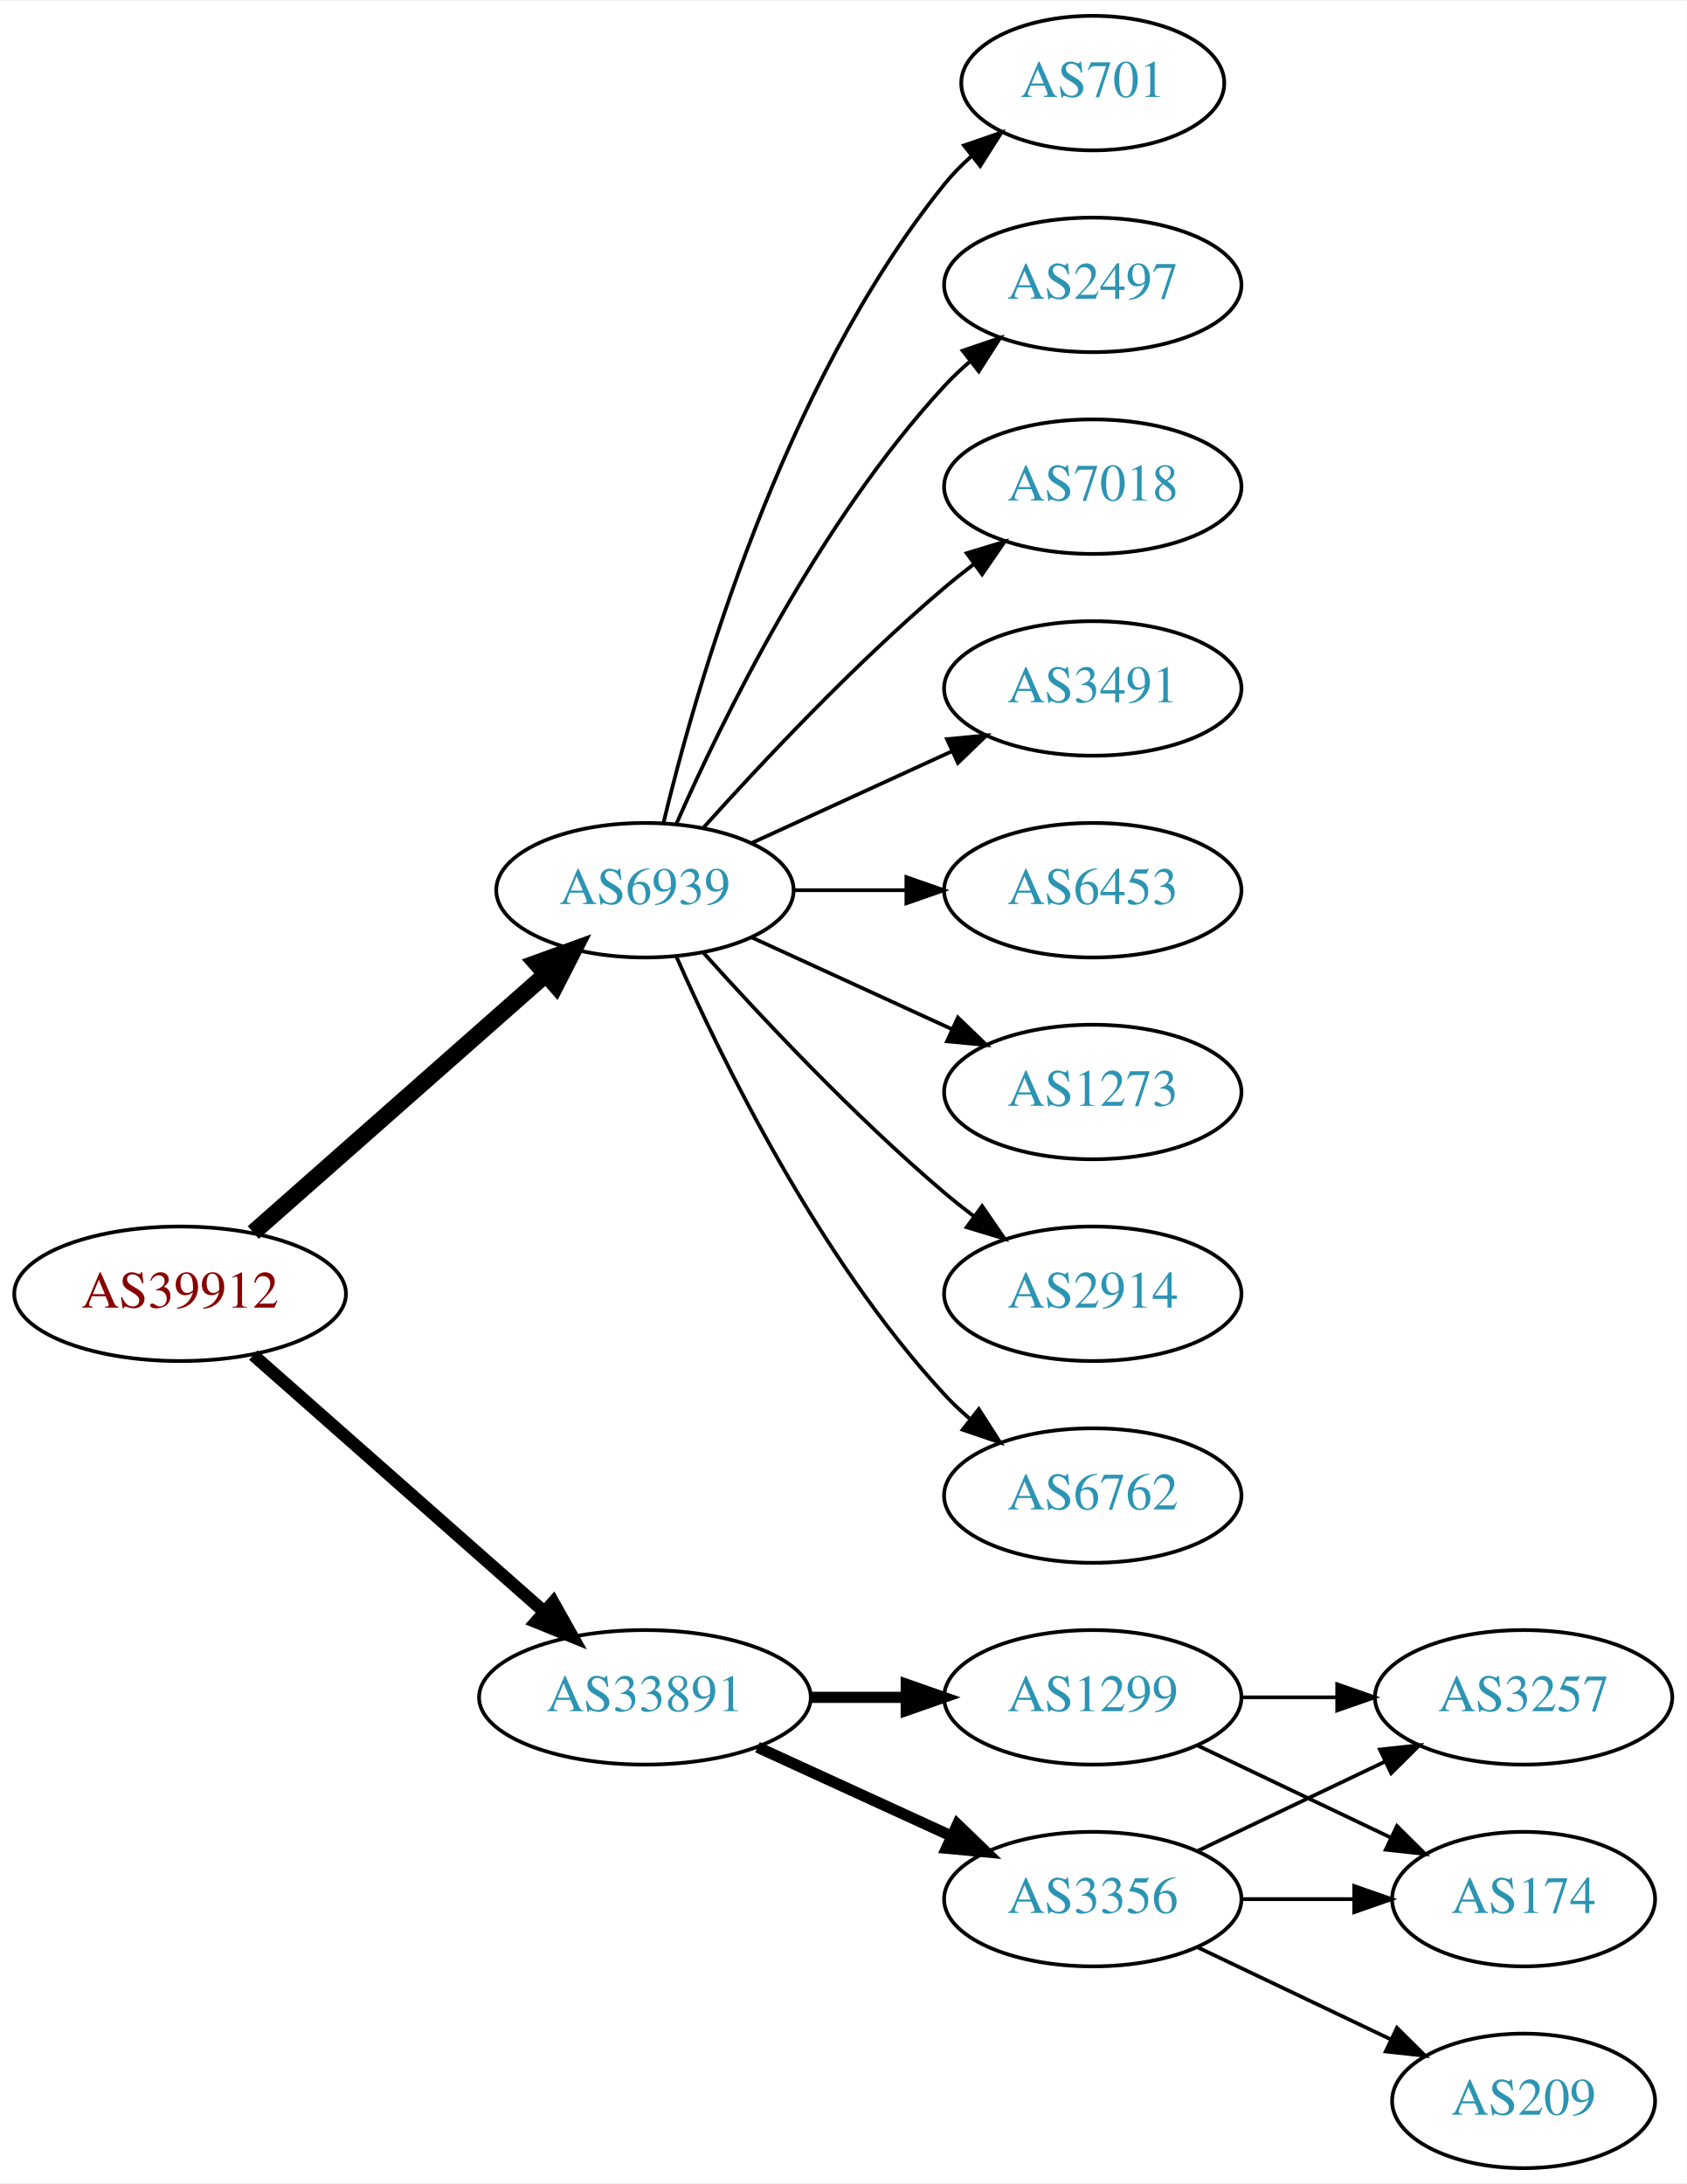
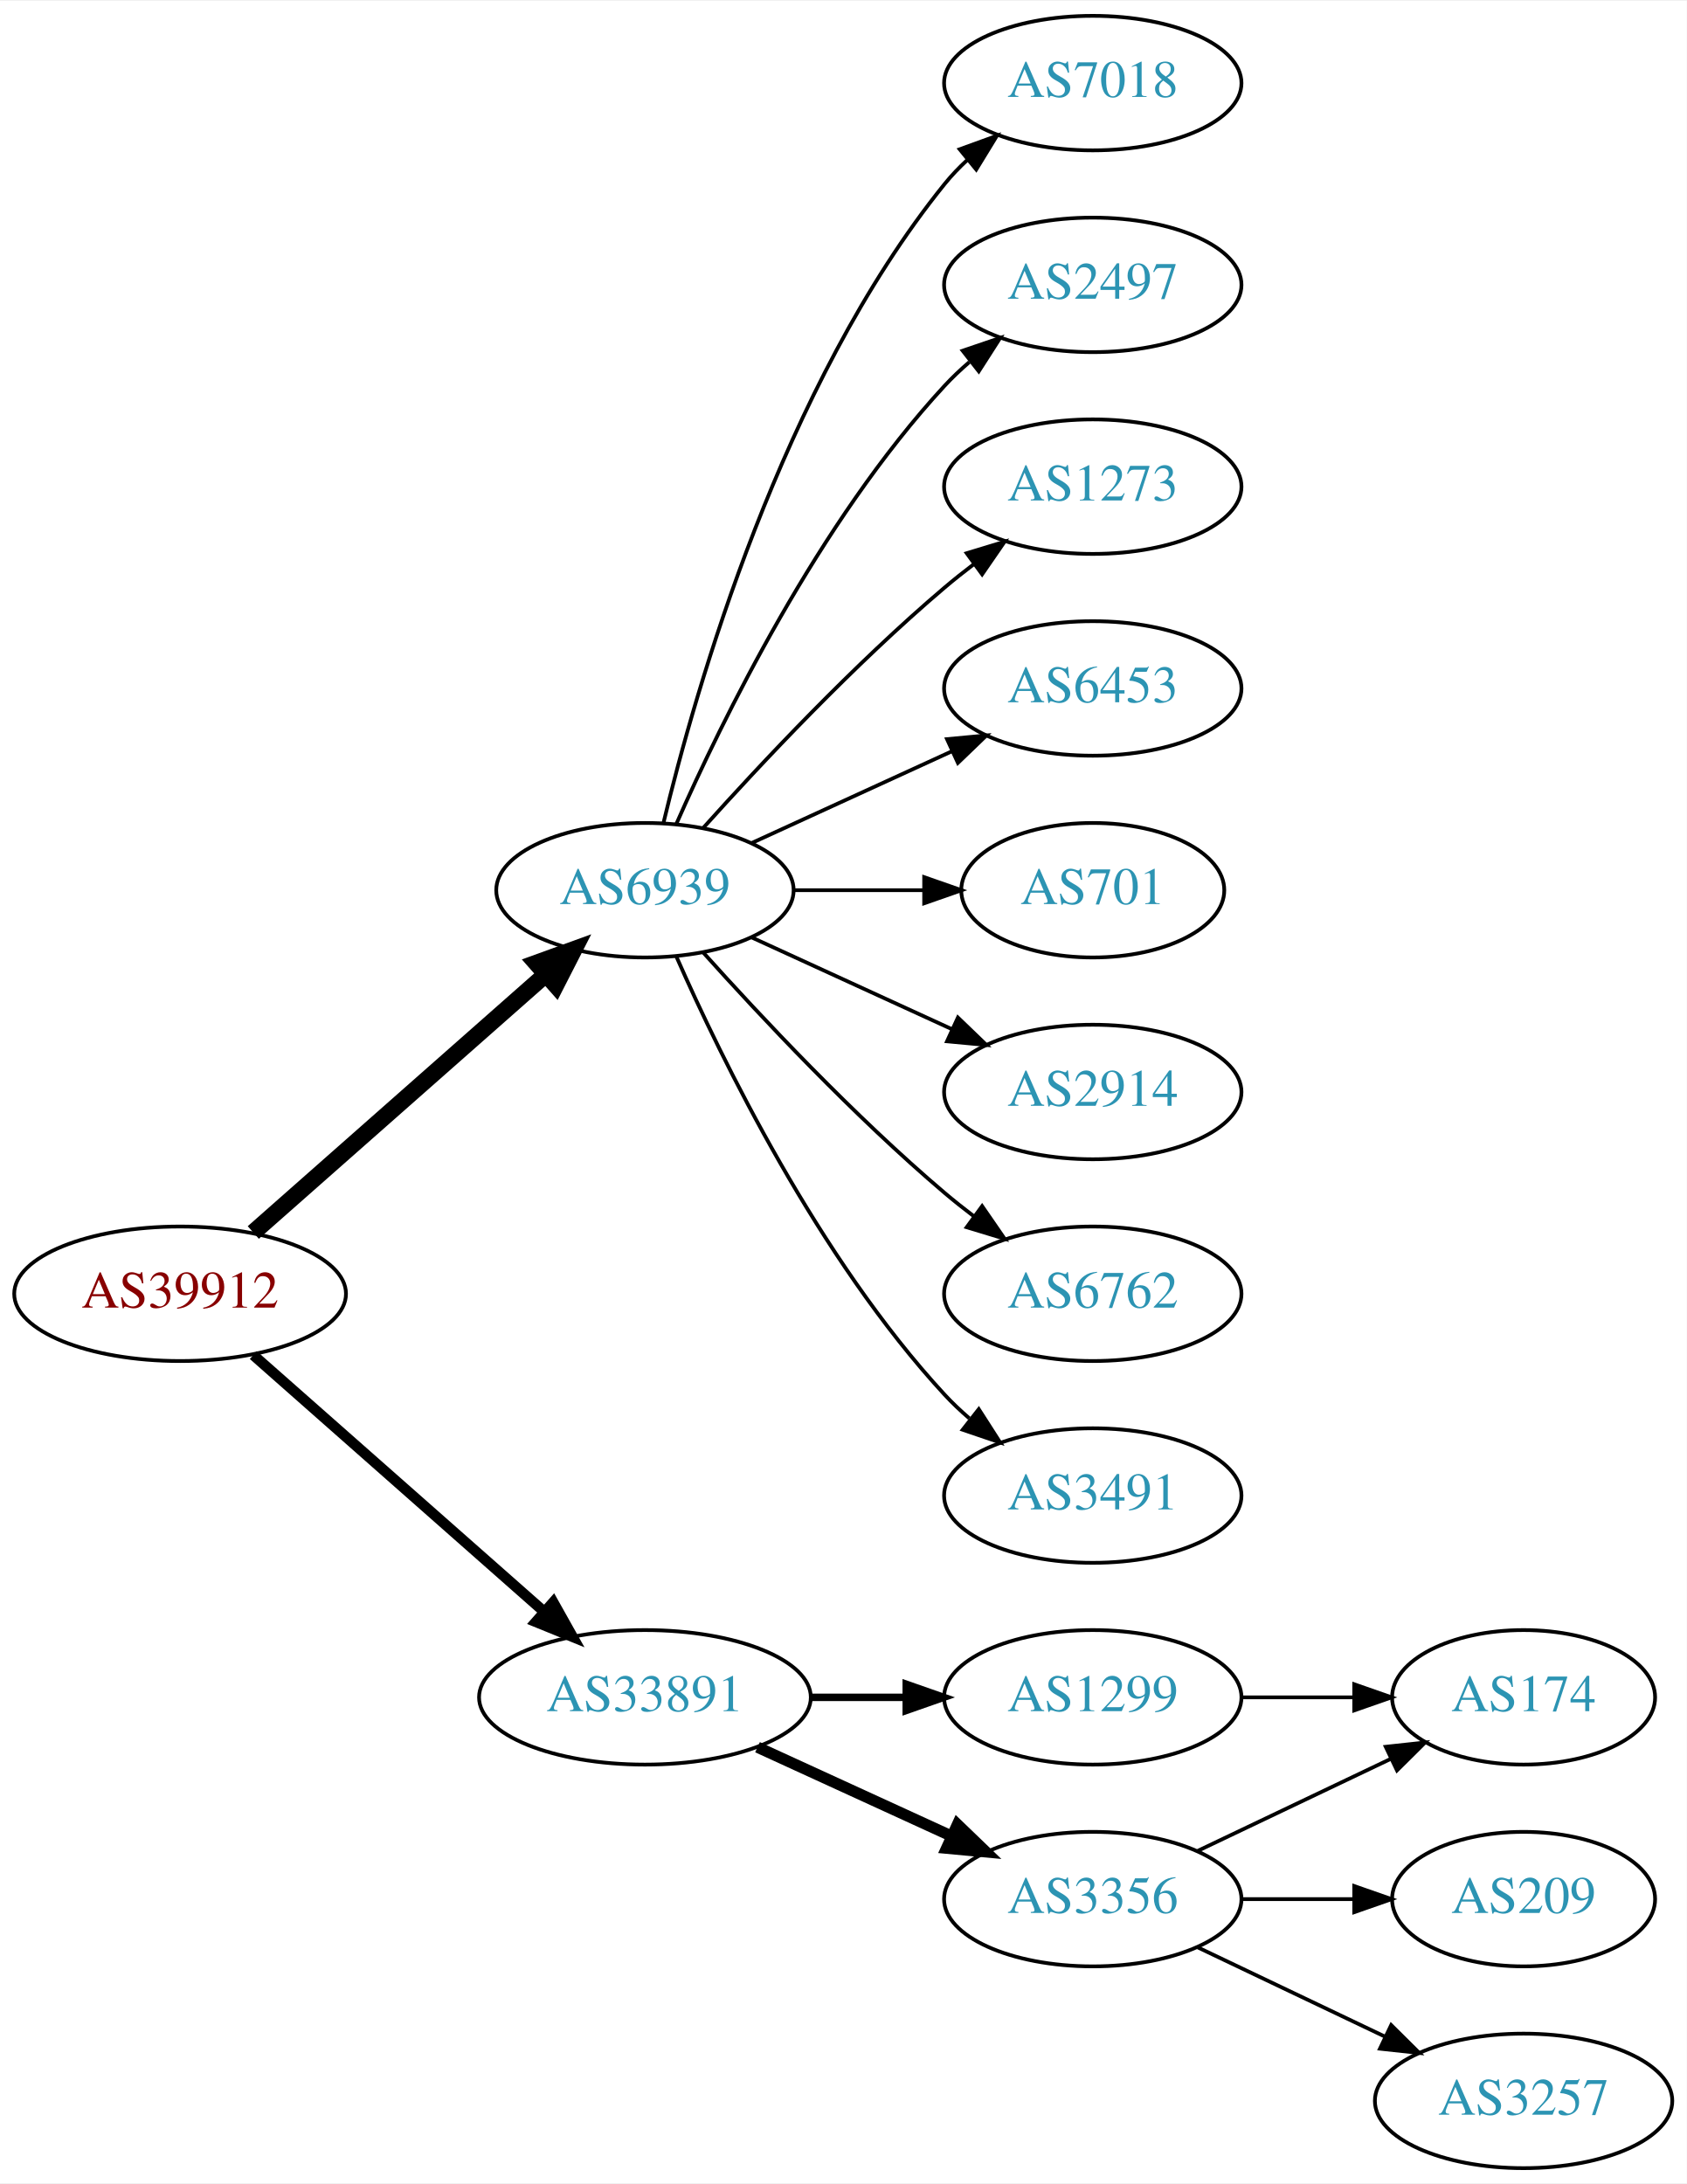
<svg xmlns="http://www.w3.org/2000/svg" xmlns:xlink="http://www.w3.org/1999/xlink" width="451pt" height="584pt" viewBox="0.00 0.00 451.37 584.00">
  <g id="graph0" class="graph" transform="scale(1 1) rotate(0) translate(4 580)">
    <polygon fill="white" stroke="none" points="-4,4 -4,-580 447.37,-580 447.37,4 -4,4" />
    <g id="node1" class="node">
      <g id="a_node1">
        <a xlink:href="/asn/39912" xlink:title="AS39912 ~ oja.at GmbH [AT]">
          <ellipse fill="#ffffff" stroke="black" cx="44.196" cy="-234" rx="44.393" ry="18" />
          <text text-anchor="middle" x="44.196" y="-230.3" font-family="Times,serif" font-size="14.00" fill="#880000">AS39912</text>
        </a>
      </g>
    </g>
    <g id="node2" class="node">
      <g id="a_node2">
        <a xlink:href="/asn/6939" xlink:title="AS6939 ~ Hurricane Electric LLC [US]">
          <ellipse fill="#ffffff" stroke="black" cx="168.588" cy="-342" rx="39.794" ry="18" />
          <text text-anchor="middle" x="168.588" y="-338.3" font-family="Times,serif" font-size="14.00" fill="#2c94b3">AS6939</text>
        </a>
      </g>
    </g>
    <g id="edge1" class="edge">
      <path fill="none" stroke="black" stroke-width="4.5" d="M63.785,-250.403C84.602,-268.772 118.478,-298.665 141.838,-319.278" />
      <polygon fill="black" stroke="black" stroke-width="4.5" points="139.52,-322.484 149.623,-326.148 144.73,-316.579 139.52,-322.484" />
    </g>
    <g id="node3" class="node">
      <g id="a_node3">
        <a xlink:href="/asn/33891" xlink:title="AS33891 ~ CORE-BACKBONE GMBH GLOBAL NETWORK [DE]">
          <ellipse fill="#ffffff" stroke="black" cx="168.588" cy="-126" rx="44.393" ry="18" />
          <text text-anchor="middle" x="168.588" y="-122.3" font-family="Times,serif" font-size="14.00" fill="#2c94b3">AS33891</text>
        </a>
      </g>
    </g>
    <g id="edge2" class="edge">
-       <path fill="none" stroke="black" stroke-width="3.375" d="M63.785,-217.597C84.482,-199.333 118.089,-169.678 141.434,-149.079" />
-       <polygon fill="black" stroke="black" stroke-width="3.375" points="144.043,-151.444 149.226,-142.203 139.412,-146.195 144.043,-151.444" />
+       <path fill="none" stroke="black" stroke-width="2.812" d="M63.785,-217.597C84.482,-199.333 118.089,-169.678 141.434,-149.079" />
+       <polygon fill="black" stroke="black" stroke-width="2.812" points="144.043,-151.444 149.226,-142.203 139.412,-146.195 144.043,-151.444" />
    </g>
    <g id="node4" class="node">
      <g id="a_node4">
-         <a xlink:href="/asn/2914" xlink:title="AS2914 ~ NTT America, Inc. [US]">
-           <ellipse fill="#ffffff" stroke="black" cx="288.431" cy="-234" rx="39.794" ry="18" />
-           <text text-anchor="middle" x="288.431" y="-230.3" font-family="Times,serif" font-size="14.00" fill="#2c94b3">AS2914</text>
+         <a xlink:href="/asn/7018" xlink:title="AS7018 ~ AT&amp;T Services, Inc. [US]">
+           <ellipse fill="#ffffff" stroke="black" cx="288.431" cy="-558" rx="39.794" ry="18" />
+           <text text-anchor="middle" x="288.431" y="-554.3" font-family="Times,serif" font-size="14.00" fill="#2c94b3">AS7018</text>
        </a>
      </g>
    </g>
    <g id="edge3" class="edge">
-       <path fill="none" stroke="black" d="M184.234,-325.275C199.535,-308.235 224.632,-281.477 248.784,-261 251.281,-258.883 253.942,-256.768 256.653,-254.707" />
-       <polygon fill="black" stroke="black" points="258.819,-257.459 264.83,-248.734 254.69,-251.806 258.819,-257.459" />
+       <path fill="none" stroke="black" d="M173.515,-359.882C182.073,-395.609 205.222,-477.008 248.784,-531 250.615,-533.269 252.685,-535.43 254.892,-537.468" />
+       <polygon fill="black" stroke="black" points="252.815,-540.291 262.773,-543.906 257.243,-534.869 252.815,-540.291" />
    </g>
    <g id="node5" class="node">
      <g id="a_node5">
-         <a xlink:href="/asn/6762" xlink:title="AS6762 ~ TELECOM ITALIA SPARKLE S.p.A. [IT]">
-           <ellipse fill="#ffffff" stroke="black" cx="288.431" cy="-180" rx="39.794" ry="18" />
-           <text text-anchor="middle" x="288.431" y="-176.3" font-family="Times,serif" font-size="14.00" fill="#2c94b3">AS6762</text>
-         </a>
-       </g>
-     </g>
-     <g id="edge4" class="edge">
-       <path fill="none" stroke="black" d="M177.004,-324.239C189.072,-296.817 215.044,-243.527 248.784,-207 250.815,-204.802 253.054,-202.681 255.4,-200.66" />
-       <polygon fill="black" stroke="black" points="257.927,-203.126 263.644,-194.206 253.612,-197.614 257.927,-203.126" />
-     </g>
-     <g id="node6" class="node">
-       <g id="a_node6">
-         <a xlink:href="/asn/701" xlink:title="AS701 ~ UUNET [US]">
-           <ellipse fill="#ffffff" stroke="black" cx="288.431" cy="-558" rx="35.194" ry="18" />
-           <text text-anchor="middle" x="288.431" y="-554.3" font-family="Times,serif" font-size="14.00" fill="#2c94b3">AS701</text>
-         </a>
-       </g>
-     </g>
-     <g id="edge5" class="edge">
-       <path fill="none" stroke="black" d="M173.515,-359.882C182.073,-395.609 205.222,-477.008 248.784,-531 250.891,-533.612 253.315,-536.079 255.899,-538.382" />
-       <polygon fill="black" stroke="black" points="253.966,-541.316 263.98,-544.775 258.309,-535.826 253.966,-541.316" />
-     </g>
-     <g id="node7" class="node">
-       <g id="a_node7">
        <a xlink:href="/asn/2497" xlink:title="AS2497 ~ Internet Initiative Japan Inc. [JP]">
          <ellipse fill="#ffffff" stroke="black" cx="288.431" cy="-504" rx="39.794" ry="18" />
          <text text-anchor="middle" x="288.431" y="-500.3" font-family="Times,serif" font-size="14.00" fill="#2c94b3">AS2497</text>
        </a>
      </g>
    </g>
-     <g id="edge6" class="edge">
+     <g id="edge4" class="edge">
      <path fill="none" stroke="black" d="M177.004,-359.761C189.072,-387.183 215.044,-440.473 248.784,-477 250.815,-479.198 253.054,-481.319 255.4,-483.34" />
      <polygon fill="black" stroke="black" points="253.612,-486.386 263.644,-489.794 257.927,-480.874 253.612,-486.386" />
    </g>
+     <g id="node6" class="node">
+       <g id="a_node6">
+         <a xlink:href="/asn/1273" xlink:title="AS1273 ~ Vodafone Group PLC [EU]">
+           <ellipse fill="#ffffff" stroke="black" cx="288.431" cy="-450" rx="39.794" ry="18" />
+           <text text-anchor="middle" x="288.431" y="-446.3" font-family="Times,serif" font-size="14.00" fill="#2c94b3">AS1273</text>
+         </a>
+       </g>
+     </g>
+     <g id="edge5" class="edge">
+       <path fill="none" stroke="black" d="M184.234,-358.725C199.535,-375.765 224.632,-402.523 248.784,-423 251.281,-425.117 253.942,-427.232 256.653,-429.293" />
+       <polygon fill="black" stroke="black" points="254.69,-432.194 264.83,-435.266 258.819,-426.541 254.69,-432.194" />
+     </g>
+     <g id="node7" class="node">
+       <g id="a_node7">
+         <a xlink:href="/asn/6453" xlink:title="AS6453 ~ TATA COMMUNICATIONS (AMERICA) INC [US]">
+           <ellipse fill="#ffffff" stroke="black" cx="288.431" cy="-396" rx="39.794" ry="18" />
+           <text text-anchor="middle" x="288.431" y="-392.3" font-family="Times,serif" font-size="14.00" fill="#2c94b3">AS6453</text>
+         </a>
+       </g>
+     </g>
+     <g id="edge6" class="edge">
+       <path fill="none" stroke="black" d="M197.217,-354.661C213.174,-361.973 233.445,-371.261 250.727,-379.181" />
+       <polygon fill="black" stroke="black" points="249.426,-382.435 259.975,-383.419 252.342,-376.071 249.426,-382.435" />
+     </g>
    <g id="node8" class="node">
      <g id="a_node8">
-         <a xlink:href="/asn/7018" xlink:title="AS7018 ~ AT&amp;T Services, Inc. [US]">
-           <ellipse fill="#ffffff" stroke="black" cx="288.431" cy="-450" rx="39.794" ry="18" />
-           <text text-anchor="middle" x="288.431" y="-446.3" font-family="Times,serif" font-size="14.00" fill="#2c94b3">AS7018</text>
+         <a xlink:href="/asn/701" xlink:title="AS701 ~ UUNET [US]">
+           <ellipse fill="#ffffff" stroke="black" cx="288.431" cy="-342" rx="35.194" ry="18" />
+           <text text-anchor="middle" x="288.431" y="-338.3" font-family="Times,serif" font-size="14.00" fill="#2c94b3">AS701</text>
        </a>
      </g>
    </g>
    <g id="edge7" class="edge">
-       <path fill="none" stroke="black" d="M184.234,-358.725C199.535,-375.765 224.632,-402.523 248.784,-423 251.281,-425.117 253.942,-427.232 256.653,-429.293" />
-       <polygon fill="black" stroke="black" points="254.69,-432.194 264.83,-435.266 258.819,-426.541 254.69,-432.194" />
+       <path fill="none" stroke="black" d="M208.501,-342C219.588,-342 231.747,-342 243.13,-342" />
+       <polygon fill="black" stroke="black" points="243.311,-345.5 253.311,-342 243.311,-338.5 243.311,-345.5" />
    </g>
    <g id="node9" class="node">
      <g id="a_node9">
-         <a xlink:href="/asn/3491" xlink:title="AS3491 ~ PCCW Global, Inc. [US]">
-           <ellipse fill="#ffffff" stroke="black" cx="288.431" cy="-396" rx="39.794" ry="18" />
-           <text text-anchor="middle" x="288.431" y="-392.3" font-family="Times,serif" font-size="14.00" fill="#2c94b3">AS3491</text>
+         <a xlink:href="/asn/2914" xlink:title="AS2914 ~ NTT America, Inc. [US]">
+           <ellipse fill="#ffffff" stroke="black" cx="288.431" cy="-288" rx="39.794" ry="18" />
+           <text text-anchor="middle" x="288.431" y="-284.3" font-family="Times,serif" font-size="14.00" fill="#2c94b3">AS2914</text>
        </a>
      </g>
    </g>
    <g id="edge8" class="edge">
-       <path fill="none" stroke="black" d="M197.217,-354.661C213.174,-361.973 233.445,-371.261 250.727,-379.181" />
-       <polygon fill="black" stroke="black" points="249.426,-382.435 259.975,-383.419 252.342,-376.071 249.426,-382.435" />
+       <path fill="none" stroke="black" d="M197.217,-329.339C213.174,-322.027 233.445,-312.739 250.727,-304.819" />
+       <polygon fill="black" stroke="black" points="252.342,-307.929 259.975,-300.581 249.426,-301.565 252.342,-307.929" />
    </g>
    <g id="node10" class="node">
      <g id="a_node10">
-         <a xlink:href="/asn/6453" xlink:title="AS6453 ~ TATA COMMUNICATIONS (AMERICA) INC [US]">
-           <ellipse fill="#ffffff" stroke="black" cx="288.431" cy="-342" rx="39.794" ry="18" />
-           <text text-anchor="middle" x="288.431" y="-338.3" font-family="Times,serif" font-size="14.00" fill="#2c94b3">AS6453</text>
+         <a xlink:href="/asn/6762" xlink:title="AS6762 ~ TELECOM ITALIA SPARKLE S.p.A. [IT]">
+           <ellipse fill="#ffffff" stroke="black" cx="288.431" cy="-234" rx="39.794" ry="18" />
+           <text text-anchor="middle" x="288.431" y="-230.3" font-family="Times,serif" font-size="14.00" fill="#2c94b3">AS6762</text>
        </a>
      </g>
    </g>
    <g id="edge9" class="edge">
-       <path fill="none" stroke="black" d="M208.501,-342C218.054,-342 228.404,-342 238.367,-342" />
-       <polygon fill="black" stroke="black" points="238.559,-345.5 248.559,-342 238.559,-338.5 238.559,-345.5" />
+       <path fill="none" stroke="black" d="M184.234,-325.275C199.535,-308.235 224.632,-281.477 248.784,-261 251.281,-258.883 253.942,-256.768 256.653,-254.707" />
+       <polygon fill="black" stroke="black" points="258.819,-257.459 264.83,-248.734 254.69,-251.806 258.819,-257.459" />
    </g>
    <g id="node11" class="node">
      <g id="a_node11">
-         <a xlink:href="/asn/1273" xlink:title="AS1273 ~ Vodafone Group PLC [EU]">
-           <ellipse fill="#ffffff" stroke="black" cx="288.431" cy="-288" rx="39.794" ry="18" />
-           <text text-anchor="middle" x="288.431" y="-284.3" font-family="Times,serif" font-size="14.00" fill="#2c94b3">AS1273</text>
+         <a xlink:href="/asn/3491" xlink:title="AS3491 ~ PCCW Global, Inc. [US]">
+           <ellipse fill="#ffffff" stroke="black" cx="288.431" cy="-180" rx="39.794" ry="18" />
+           <text text-anchor="middle" x="288.431" y="-176.3" font-family="Times,serif" font-size="14.00" fill="#2c94b3">AS3491</text>
        </a>
      </g>
    </g>
    <g id="edge10" class="edge">
-       <path fill="none" stroke="black" d="M197.217,-329.339C213.174,-322.027 233.445,-312.739 250.727,-304.819" />
-       <polygon fill="black" stroke="black" points="252.342,-307.929 259.975,-300.581 249.426,-301.565 252.342,-307.929" />
+       <path fill="none" stroke="black" d="M177.004,-324.239C189.072,-296.817 215.044,-243.527 248.784,-207 250.815,-204.802 253.054,-202.681 255.4,-200.66" />
+       <polygon fill="black" stroke="black" points="257.927,-203.126 263.644,-194.206 253.612,-197.614 257.927,-203.126" />
    </g>
    <g id="node12" class="node">
      <g id="a_node12">
+         <a xlink:href="/asn/1299" xlink:title="AS1299 ~ Telia Carrier [EU]">
+           <ellipse fill="#ffffff" stroke="black" cx="288.431" cy="-126" rx="39.794" ry="18" />
+           <text text-anchor="middle" x="288.431" y="-122.3" font-family="Times,serif" font-size="14.00" fill="#2c94b3">AS1299</text>
+         </a>
+       </g>
+     </g>
+     <g id="edge11" class="edge">
+       <path fill="none" stroke="black" stroke-width="2" d="M212.799,-126C221.112,-126 229.875,-126 238.357,-126" />
+       <polygon fill="black" stroke="black" stroke-width="2" points="238.516,-129.5 248.516,-126 238.516,-122.5 238.516,-129.5" />
+     </g>
+     <g id="node13" class="node">
+       <g id="a_node13">
        <a xlink:href="/asn/3356" xlink:title="AS3356 ~ Level 3 Parent, LLC [US]">
          <ellipse fill="#ffffff" stroke="black" cx="288.431" cy="-72" rx="39.794" ry="18" />
          <text text-anchor="middle" x="288.431" y="-68.3" font-family="Times,serif" font-size="14.00" fill="#2c94b3">AS3356</text>
        </a>
      </g>
    </g>
-     <g id="edge11" class="edge">
+     <g id="edge12" class="edge">
      <path fill="none" stroke="black" stroke-width="3" d="M198.718,-112.652C214.329,-105.498 233.727,-96.609 250.399,-88.969" />
      <polygon fill="black" stroke="black" stroke-width="3" points="252.218,-91.986 259.851,-84.638 249.302,-85.622 252.218,-91.986" />
-     </g>
-     <g id="node13" class="node">
-       <g id="a_node13">
-         <a xlink:href="/asn/1299" xlink:title="AS1299 ~ Telia Carrier [EU]">
-           <ellipse fill="#ffffff" stroke="black" cx="288.431" cy="-126" rx="39.794" ry="18" />
-           <text text-anchor="middle" x="288.431" y="-122.3" font-family="Times,serif" font-size="14.00" fill="#2c94b3">AS1299</text>
-         </a>
-       </g>
-     </g>
-     <g id="edge12" class="edge">
-       <path fill="none" stroke="black" stroke-width="3" d="M212.799,-126C221.112,-126 229.875,-126 238.357,-126" />
-       <polygon fill="black" stroke="black" stroke-width="3" points="238.516,-129.5 248.516,-126 238.516,-122.5 238.516,-129.5" />
    </g>
    <g id="node14" class="node">
      <g id="a_node14">
        <a xlink:href="/asn/174" xlink:title="AS174 ~ Cogent Communications [US]">
-           <ellipse fill="#ffffff" stroke="black" cx="403.724" cy="-72" rx="35.194" ry="18" />
-           <text text-anchor="middle" x="403.724" y="-68.3" font-family="Times,serif" font-size="14.00" fill="#2c94b3">AS174</text>
+           <ellipse fill="#ffffff" stroke="black" cx="403.724" cy="-126" rx="35.194" ry="18" />
+           <text text-anchor="middle" x="403.724" y="-122.3" font-family="Times,serif" font-size="14.00" fill="#2c94b3">AS174</text>
        </a>
      </g>
    </g>
+     <g id="edge16" class="edge">
+       <path fill="none" stroke="black" d="M328.103,-126C337.808,-126 348.299,-126 358.262,-126" />
+       <polygon fill="black" stroke="black" points="358.398,-129.5 368.398,-126 358.398,-122.5 358.398,-129.5" />
+     </g>
    <g id="edge13" class="edge">
-       <path fill="none" stroke="black" d="M328.103,-72C337.808,-72 348.299,-72 358.262,-72" />
-       <polygon fill="black" stroke="black" points="358.398,-75.5 368.398,-72 358.398,-68.5 358.398,-75.5" />
+       <path fill="none" stroke="black" d="M316.567,-84.934C331.999,-92.29 351.485,-101.577 368.02,-109.459" />
+       <polygon fill="black" stroke="black" points="366.828,-112.768 377.361,-113.911 369.84,-106.449 366.828,-112.768" />
    </g>
    <g id="node15" class="node">
      <g id="a_node15">
        <a xlink:href="/asn/209" xlink:title="AS209 ~ CenturyLink Communications, LLC [US]">
-           <ellipse fill="#ffffff" stroke="black" cx="403.724" cy="-18" rx="35.194" ry="18" />
-           <text text-anchor="middle" x="403.724" y="-14.3" font-family="Times,serif" font-size="14.00" fill="#2c94b3">AS209</text>
+           <ellipse fill="#ffffff" stroke="black" cx="403.724" cy="-72" rx="35.194" ry="18" />
+           <text text-anchor="middle" x="403.724" y="-68.3" font-family="Times,serif" font-size="14.00" fill="#2c94b3">AS209</text>
        </a>
      </g>
    </g>
    <g id="edge14" class="edge">
-       <path fill="none" stroke="black" d="M316.567,-59.066C331.999,-51.71 351.485,-42.423 368.02,-34.541" />
-       <polygon fill="black" stroke="black" points="369.84,-37.551 377.361,-30.089 366.828,-31.232 369.84,-37.551" />
+       <path fill="none" stroke="black" d="M328.103,-72C337.808,-72 348.299,-72 358.262,-72" />
+       <polygon fill="black" stroke="black" points="358.398,-75.5 368.398,-72 358.398,-68.5 358.398,-75.5" />
    </g>
    <g id="node16" class="node">
      <g id="a_node16">
        <a xlink:href="/asn/3257" xlink:title="AS3257 ~ GTT [DE]">
-           <ellipse fill="#ffffff" stroke="black" cx="403.724" cy="-126" rx="39.794" ry="18" />
-           <text text-anchor="middle" x="403.724" y="-122.3" font-family="Times,serif" font-size="14.00" fill="#2c94b3">AS3257</text>
+           <ellipse fill="#ffffff" stroke="black" cx="403.724" cy="-18" rx="39.794" ry="18" />
+           <text text-anchor="middle" x="403.724" y="-14.3" font-family="Times,serif" font-size="14.00" fill="#2c94b3">AS3257</text>
        </a>
      </g>
    </g>
    <g id="edge15" class="edge">
-       <path fill="none" stroke="black" d="M316.567,-84.934C331.561,-92.081 350.382,-101.052 366.605,-108.785" />
-       <polygon fill="black" stroke="black" points="365.276,-112.028 375.809,-113.171 368.288,-105.709 365.276,-112.028" />
-     </g>
-     <g id="edge17" class="edge">
-       <path fill="none" stroke="black" d="M316.567,-113.066C331.999,-105.71 351.485,-96.423 368.02,-88.541" />
-       <polygon fill="black" stroke="black" points="369.84,-91.551 377.361,-84.089 366.828,-85.232 369.84,-91.551" />
-     </g>
-     <g id="edge16" class="edge">
-       <path fill="none" stroke="black" d="M328.103,-126C336.306,-126 345.07,-126 353.602,-126" />
-       <polygon fill="black" stroke="black" points="353.841,-129.5 363.841,-126 353.841,-122.5 353.841,-129.5" />
+       <path fill="none" stroke="black" d="M316.567,-59.066C331.561,-51.919 350.382,-42.948 366.605,-35.215" />
+       <polygon fill="black" stroke="black" points="368.288,-38.291 375.809,-30.829 365.276,-31.972 368.288,-38.291" />
    </g>
  </g>
</svg>
